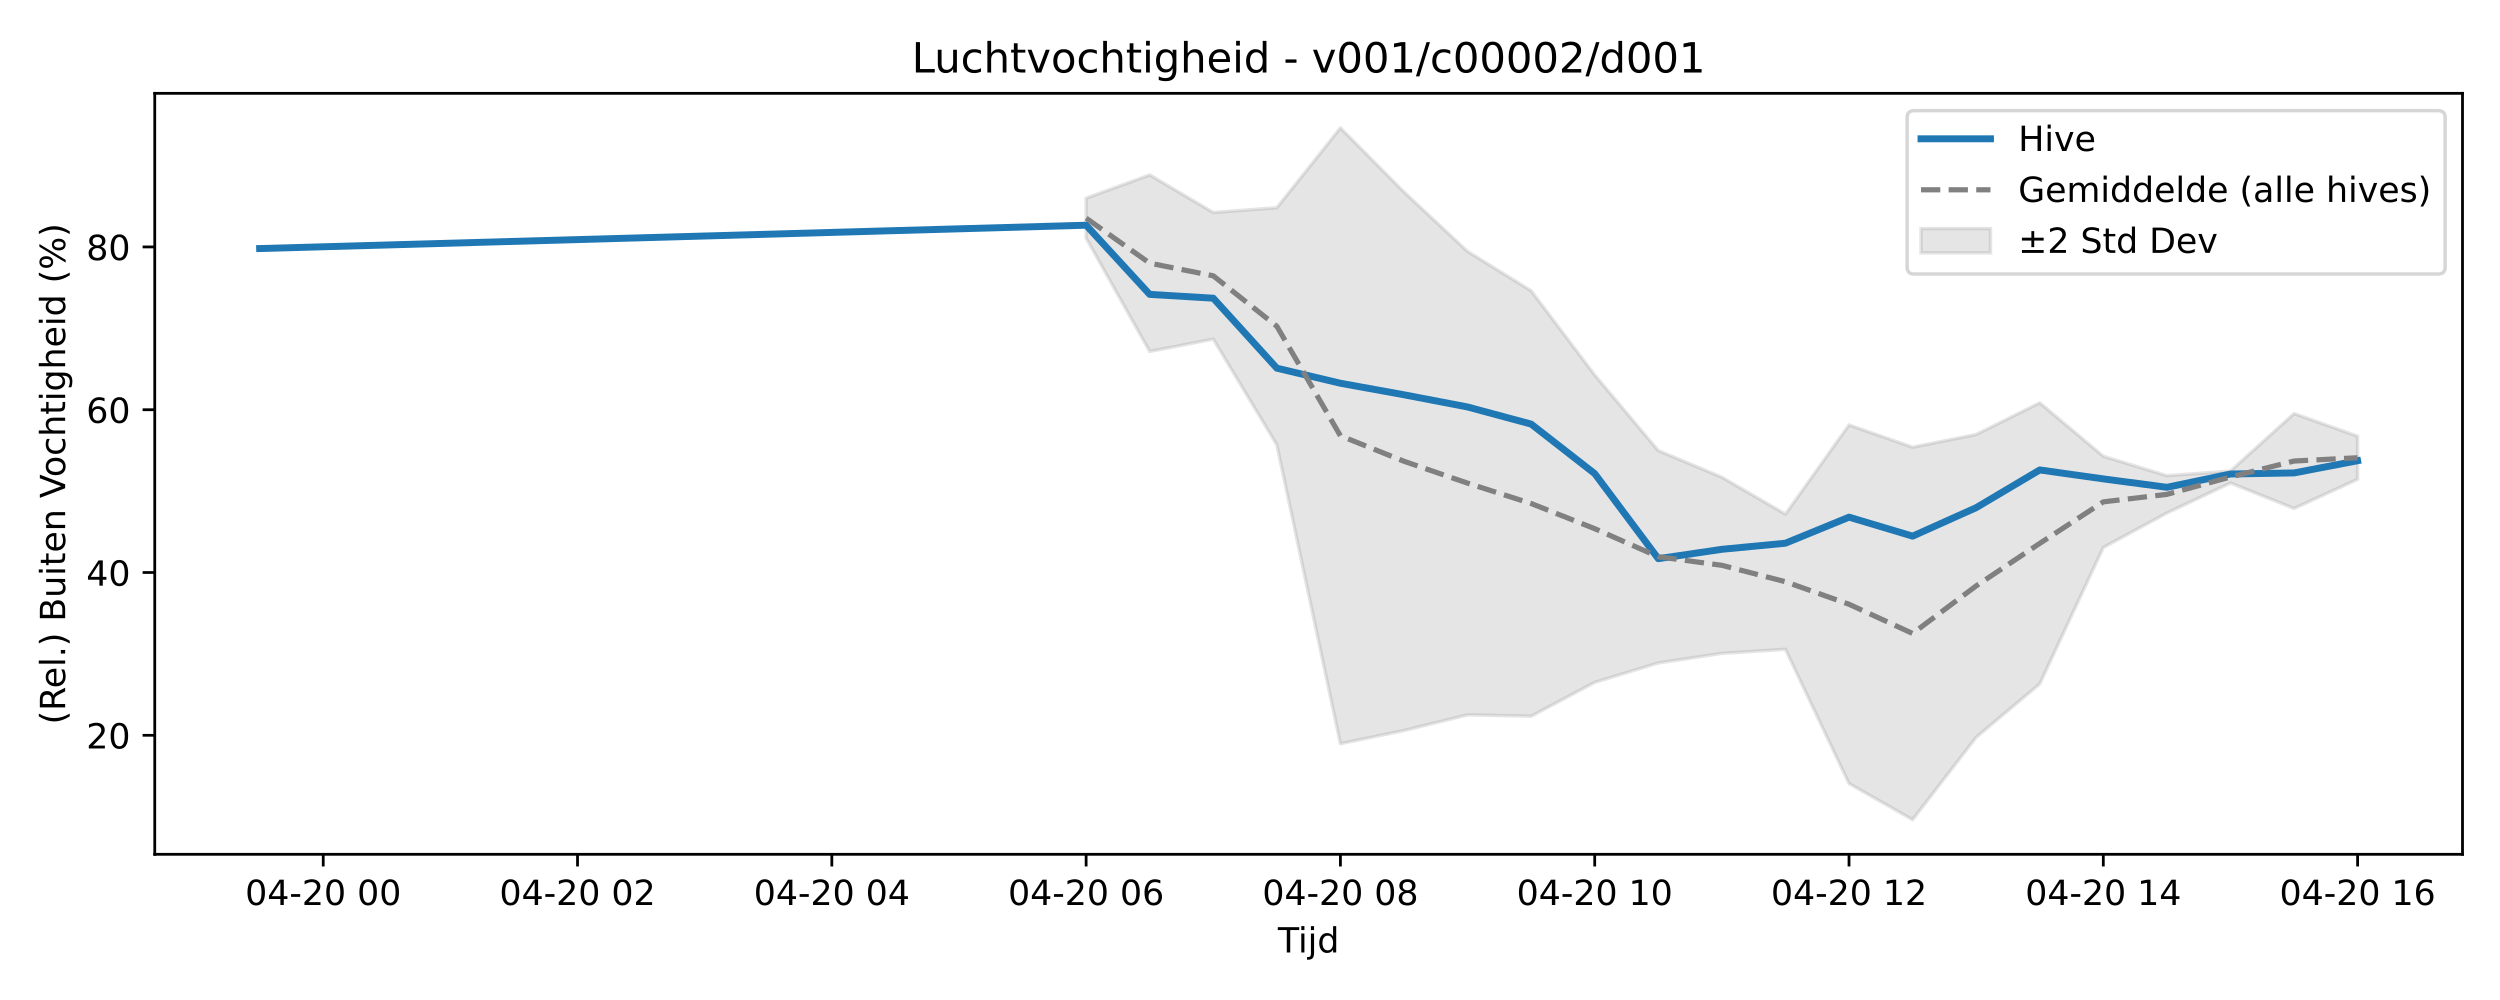
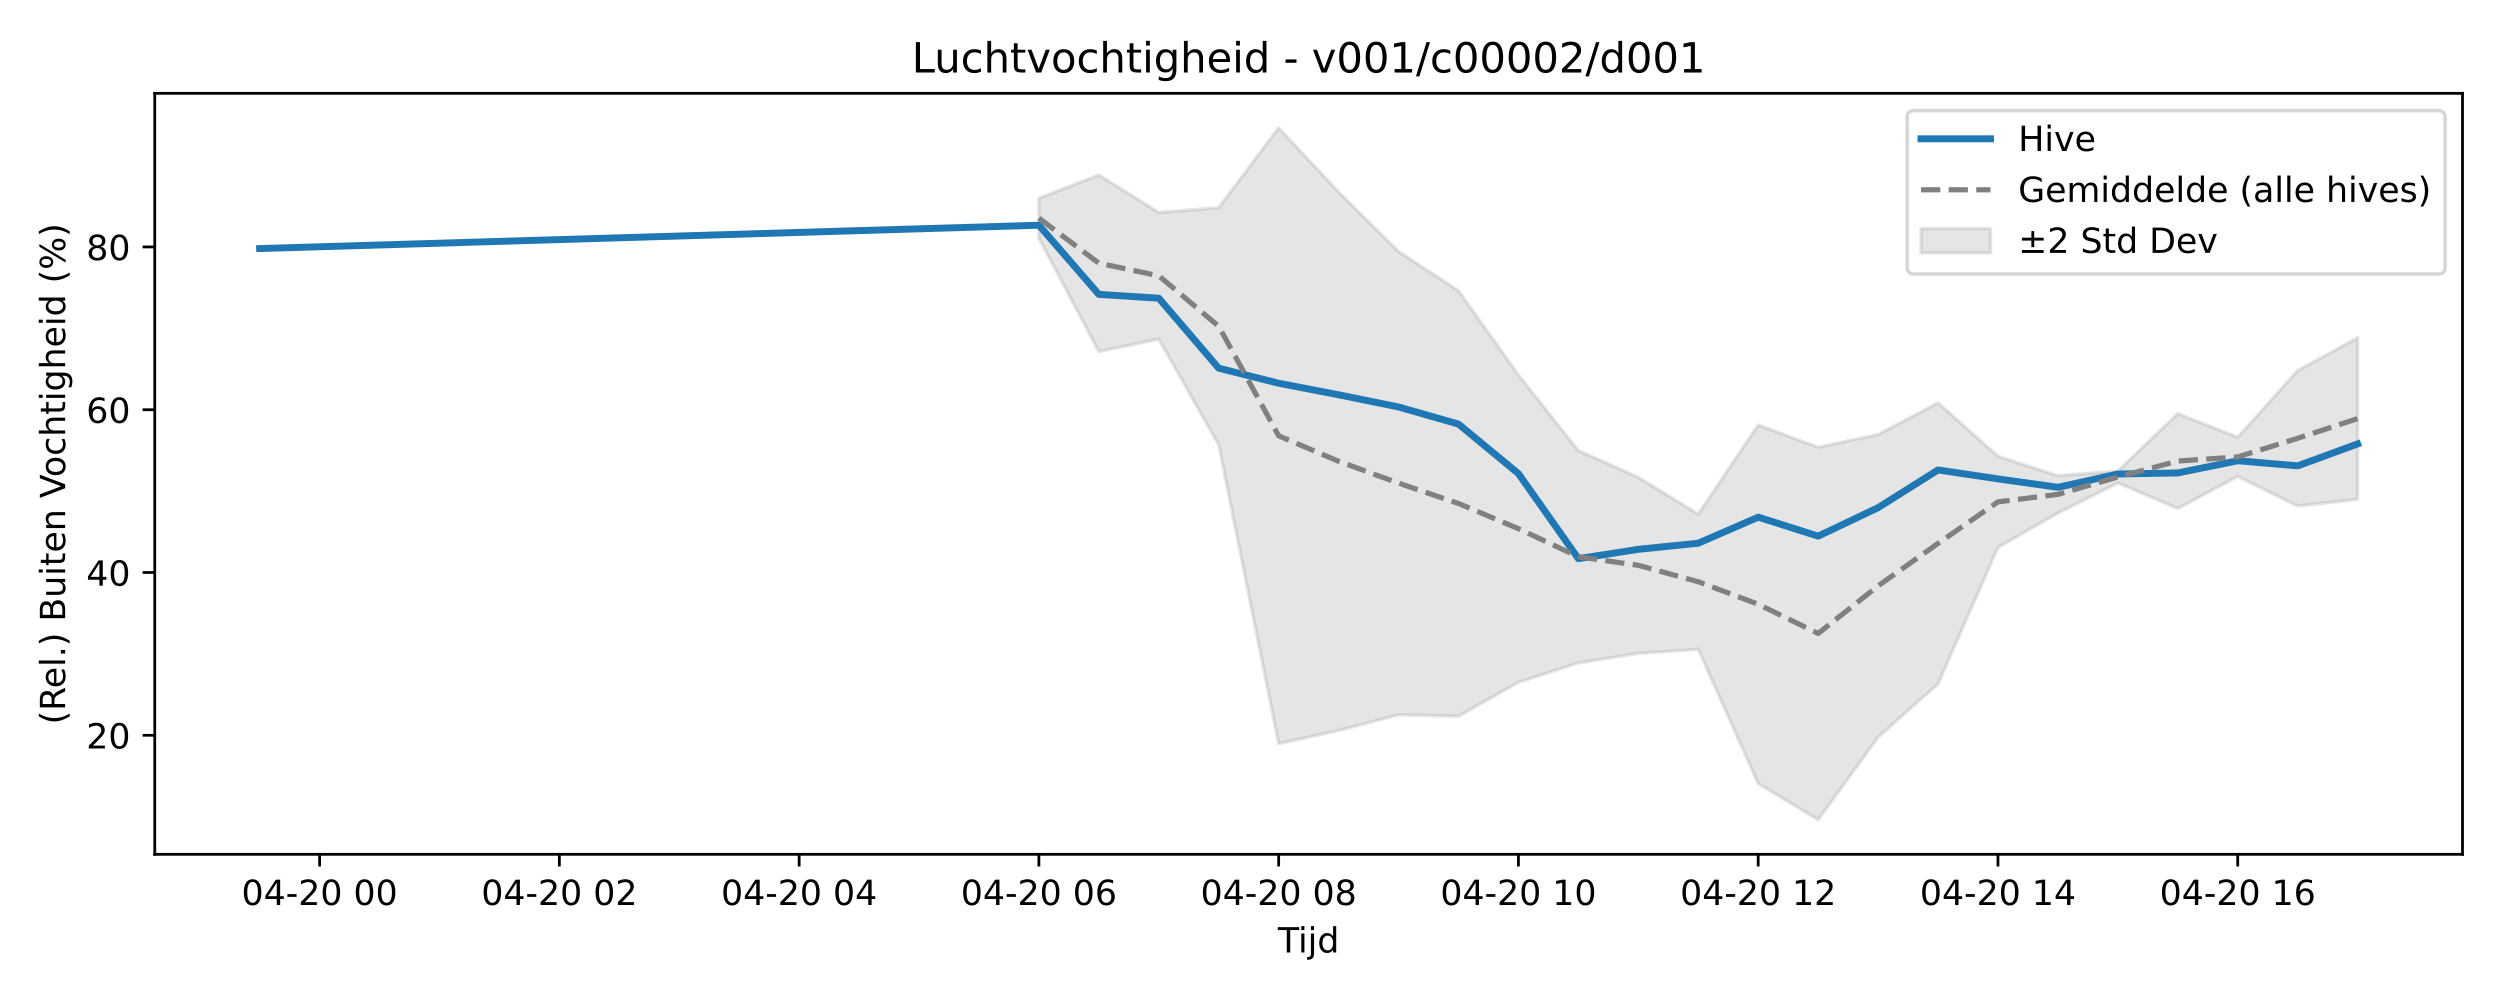
<svg xmlns="http://www.w3.org/2000/svg" xmlns:xlink="http://www.w3.org/1999/xlink" width="720pt" height="288pt" viewBox="0 0 720 288" version="1.1">
  <defs>
    <style type="text/css">*{stroke-linejoin: round; stroke-linecap: butt}</style>
  </defs>
  <g id="figure_1">
    <g id="patch_1">
      <path d="M 0 288  L 720 288  L 720 0  L 0 0  z " style="fill: #ffffff" />
    </g>
    <g id="axes_1">
      <g id="patch_2">
        <path d="M 44.57 246.04  L 709.2 246.04  L 709.2 26.88  L 44.57 26.88  z " style="fill: #ffffff" />
      </g>
      <g id="FillBetweenPolyCollection_1">
        <defs>
-           <path id="m4395f754ec" d="M 312.802 -230.919  L 312.802 -219.425  L 331.112 -186.783  L 349.421 -190.332  L 367.73 -159.884  L 386.04 -73.819  L 404.349 -77.614  L 422.658 -82.127  L 440.968 -81.733  L 459.277 -91.481  L 477.587 -97.081  L 495.896 -99.83  L 514.205 -101.001  L 532.515 -62.343  L 550.824 -51.922  L 569.133 -75.656  L 587.443 -91.038  L 605.752 -130.332  L 624.061 -140.247  L 642.371 -148.905  L 660.68 -141.558  L 678.99 -149.974  L 678.99 -162.37  L 678.99 -162.37  L 660.68 -168.884  L 642.371 -152.343  L 624.061 -150.998  L 605.752 -156.59  L 587.443 -171.972  L 569.133 -162.869  L 550.824 -159.201  L 532.515 -165.607  L 514.205 -139.92  L 495.896 -150.547  L 477.587 -158.218  L 459.277 -179.995  L 440.968 -204.251  L 422.658 -215.578  L 404.349 -232.698  L 386.04 -251.158  L 367.73 -228.18  L 349.421 -226.801  L 331.112 -237.618  L 312.802 -230.919  z " style="stroke: #808080; stroke-opacity: 0.2" />
+           <path id="m249593ff14" d="M 299.201 -230.919  L 299.201 -219.425  L 316.464 -186.783  L 333.727 -190.332  L 350.99 -159.884  L 368.253 -73.819  L 385.517 -77.614  L 402.78 -82.127  L 420.043 -81.733  L 437.306 -91.481  L 454.569 -97.081  L 471.832 -99.83  L 489.095 -101.001  L 506.358 -62.343  L 523.621 -51.922  L 540.885 -75.656  L 558.148 -91.038  L 575.411 -130.332  L 592.674 -140.247  L 609.937 -148.905  L 627.2 -141.558  L 644.463 -150.765  L 661.726 -142.262  L 678.99 -144.186  L 678.99 -190.715  L 678.99 -190.715  L 661.726 -181.282  L 644.463 -162.048  L 627.2 -168.884  L 609.937 -152.343  L 592.674 -150.998  L 575.411 -156.59  L 558.148 -171.972  L 540.885 -162.869  L 523.621 -159.201  L 506.358 -165.607  L 489.095 -139.92  L 471.832 -150.547  L 454.569 -158.218  L 437.306 -179.995  L 420.043 -204.251  L 402.78 -215.578  L 385.517 -232.698  L 368.253 -251.158  L 350.99 -228.18  L 333.727 -226.801  L 316.464 -237.618  L 299.201 -230.919  z " style="stroke: #808080; stroke-opacity: 0.2" />
        </defs>
-         <g clip-path="url(#p98a5b00e0a)">
-           <use xlink:href="#m4395f754ec" x="0" y="288" style="fill: #808080; fill-opacity: 0.2; stroke: #808080; stroke-opacity: 0.2" />
+         <g clip-path="url(#p5174ed3d9a)">
+           <use xlink:href="#m249593ff14" x="0" y="288" style="fill: #808080; fill-opacity: 0.2; stroke: #808080; stroke-opacity: 0.2" />
        </g>
      </g>
      <g id="matplotlib.axis_1">
        <g id="xtick_1">
          <g id="line2d_1">
            <defs>
-               <path id="m9bbc738132" d="M 0 0  L 0 3.5  " style="stroke: #000000; stroke-width: 0.8" />
-             </defs>
-             <g>
-               <use xlink:href="#m9bbc738132" x="93.09" y="246.04" style="stroke: #000000; stroke-width: 0.8" />
+               <path id="m900bccbdba" d="M 0 0  L 0 3.5  " style="stroke: #000000; stroke-width: 0.8" />
+             </defs>
+             <g>
+               <use xlink:href="#m900bccbdba" x="92.044" y="246.04" style="stroke: #000000; stroke-width: 0.8" />
            </g>
          </g>
          <g id="text_1">
-             <g transform="translate(70.60935 260.6384) scale(0.1 -0.1)">
+             <g transform="translate(69.5631 260.6384) scale(0.1 -0.1)">
              <defs>
                <path id="DejaVuSans-30" d="M 2034 4250  Q 1547 4250 1301 3770  Q 1056 3291 1056 2328  Q 1056 1369 1301 889  Q 1547 409 2034 409  Q 2525 409 2770 889  Q 3016 1369 3016 2328  Q 3016 3291 2770 3770  Q 2525 4250 2034 4250  z M 2034 4750  Q 2819 4750 3233 4129  Q 3647 3509 3647 2328  Q 3647 1150 3233 529  Q 2819 -91 2034 -91  Q 1250 -91 836 529  Q 422 1150 422 2328  Q 422 3509 836 4129  Q 1250 4750 2034 4750  z " transform="scale(0.015625)" />
                <path id="DejaVuSans-34" d="M 2419 4116  L 825 1625  L 2419 1625  L 2419 4116  z M 2253 4666  L 3047 4666  L 3047 1625  L 3713 1625  L 3713 1100  L 3047 1100  L 3047 0  L 2419 0  L 2419 1100  L 313 1100  L 313 1709  L 2253 4666  z " transform="scale(0.015625)" />
                <path id="DejaVuSans-2d" d="M 313 2009  L 1997 2009  L 1997 1497  L 313 1497  L 313 2009  z " transform="scale(0.015625)" />
                <path id="DejaVuSans-32" d="M 1228 531  L 3431 531  L 3431 0  L 469 0  L 469 531  Q 828 903 1448 1529  Q 2069 2156 2228 2338  Q 2531 2678 2651 2914  Q 2772 3150 2772 3378  Q 2772 3750 2511 3984  Q 2250 4219 1831 4219  Q 1534 4219 1204 4116  Q 875 4013 500 3803  L 500 4441  Q 881 4594 1212 4672  Q 1544 4750 1819 4750  Q 2544 4750 2975 4387  Q 3406 4025 3406 3419  Q 3406 3131 3298 2873  Q 3191 2616 2906 2266  Q 2828 2175 2409 1742  Q 1991 1309 1228 531  z " transform="scale(0.015625)" />
                <path id="DejaVuSans-20" transform="scale(0.015625)" />
              </defs>
              <use xlink:href="#DejaVuSans-30" />
              <use xlink:href="#DejaVuSans-34" transform="translate(63.62305 0)" />
              <use xlink:href="#DejaVuSans-2d" transform="translate(127.2461 0)" />
              <use xlink:href="#DejaVuSans-32" transform="translate(163.3301 0)" />
              <use xlink:href="#DejaVuSans-30" transform="translate(226.9531 0)" />
              <use xlink:href="#DejaVuSans-20" transform="translate(290.5762 0)" />
              <use xlink:href="#DejaVuSans-30" transform="translate(322.3633 0)" />
              <use xlink:href="#DejaVuSans-30" transform="translate(385.9863 0)" />
            </g>
          </g>
        </g>
        <g id="xtick_2">
          <g id="line2d_2">
            <g>
-               <use xlink:href="#m9bbc738132" x="166.327" y="246.04" style="stroke: #000000; stroke-width: 0.8" />
+               <use xlink:href="#m900bccbdba" x="161.096" y="246.04" style="stroke: #000000; stroke-width: 0.8" />
            </g>
          </g>
          <g id="text_2">
-             <g transform="translate(143.8468 260.6384) scale(0.1 -0.1)">
+             <g transform="translate(138.6156 260.6384) scale(0.1 -0.1)">
              <use xlink:href="#DejaVuSans-30" />
              <use xlink:href="#DejaVuSans-34" transform="translate(63.62305 0)" />
              <use xlink:href="#DejaVuSans-2d" transform="translate(127.2461 0)" />
              <use xlink:href="#DejaVuSans-32" transform="translate(163.3301 0)" />
              <use xlink:href="#DejaVuSans-30" transform="translate(226.9531 0)" />
              <use xlink:href="#DejaVuSans-20" transform="translate(290.5762 0)" />
              <use xlink:href="#DejaVuSans-30" transform="translate(322.3633 0)" />
              <use xlink:href="#DejaVuSans-32" transform="translate(385.9863 0)" />
            </g>
          </g>
        </g>
        <g id="xtick_3">
          <g id="line2d_3">
            <g>
-               <use xlink:href="#m9bbc738132" x="239.565" y="246.04" style="stroke: #000000; stroke-width: 0.8" />
+               <use xlink:href="#m900bccbdba" x="230.149" y="246.04" style="stroke: #000000; stroke-width: 0.8" />
            </g>
          </g>
          <g id="text_3">
-             <g transform="translate(217.0843 260.6384) scale(0.1 -0.1)">
+             <g transform="translate(207.668 260.6384) scale(0.1 -0.1)">
              <use xlink:href="#DejaVuSans-30" />
              <use xlink:href="#DejaVuSans-34" transform="translate(63.62305 0)" />
              <use xlink:href="#DejaVuSans-2d" transform="translate(127.2461 0)" />
              <use xlink:href="#DejaVuSans-32" transform="translate(163.3301 0)" />
              <use xlink:href="#DejaVuSans-30" transform="translate(226.9531 0)" />
              <use xlink:href="#DejaVuSans-20" transform="translate(290.5762 0)" />
              <use xlink:href="#DejaVuSans-30" transform="translate(322.3633 0)" />
              <use xlink:href="#DejaVuSans-34" transform="translate(385.9863 0)" />
            </g>
          </g>
        </g>
        <g id="xtick_4">
          <g id="line2d_4">
            <g>
-               <use xlink:href="#m9bbc738132" x="312.802" y="246.04" style="stroke: #000000; stroke-width: 0.8" />
+               <use xlink:href="#m900bccbdba" x="299.201" y="246.04" style="stroke: #000000; stroke-width: 0.8" />
            </g>
          </g>
          <g id="text_4">
-             <g transform="translate(290.3217 260.6384) scale(0.1 -0.1)">
+             <g transform="translate(276.7205 260.6384) scale(0.1 -0.1)">
              <defs>
                <path id="DejaVuSans-36" d="M 2113 2584  Q 1688 2584 1439 2293  Q 1191 2003 1191 1497  Q 1191 994 1439 701  Q 1688 409 2113 409  Q 2538 409 2786 701  Q 3034 994 3034 1497  Q 3034 2003 2786 2293  Q 2538 2584 2113 2584  z M 3366 4563  L 3366 3988  Q 3128 4100 2886 4159  Q 2644 4219 2406 4219  Q 1781 4219 1451 3797  Q 1122 3375 1075 2522  Q 1259 2794 1537 2939  Q 1816 3084 2150 3084  Q 2853 3084 3261 2657  Q 3669 2231 3669 1497  Q 3669 778 3244 343  Q 2819 -91 2113 -91  Q 1303 -91 875 529  Q 447 1150 447 2328  Q 447 3434 972 4092  Q 1497 4750 2381 4750  Q 2619 4750 2861 4703  Q 3103 4656 3366 4563  z " transform="scale(0.015625)" />
              </defs>
              <use xlink:href="#DejaVuSans-30" />
              <use xlink:href="#DejaVuSans-34" transform="translate(63.62305 0)" />
              <use xlink:href="#DejaVuSans-2d" transform="translate(127.2461 0)" />
              <use xlink:href="#DejaVuSans-32" transform="translate(163.3301 0)" />
              <use xlink:href="#DejaVuSans-30" transform="translate(226.9531 0)" />
              <use xlink:href="#DejaVuSans-20" transform="translate(290.5762 0)" />
              <use xlink:href="#DejaVuSans-30" transform="translate(322.3633 0)" />
              <use xlink:href="#DejaVuSans-36" transform="translate(385.9863 0)" />
            </g>
          </g>
        </g>
        <g id="xtick_5">
          <g id="line2d_5">
            <g>
-               <use xlink:href="#m9bbc738132" x="386.04" y="246.04" style="stroke: #000000; stroke-width: 0.8" />
+               <use xlink:href="#m900bccbdba" x="368.253" y="246.04" style="stroke: #000000; stroke-width: 0.8" />
            </g>
          </g>
          <g id="text_5">
-             <g transform="translate(363.5592 260.6384) scale(0.1 -0.1)">
+             <g transform="translate(345.773 260.6384) scale(0.1 -0.1)">
              <defs>
                <path id="DejaVuSans-38" d="M 2034 2216  Q 1584 2216 1326 1975  Q 1069 1734 1069 1313  Q 1069 891 1326 650  Q 1584 409 2034 409  Q 2484 409 2743 651  Q 3003 894 3003 1313  Q 3003 1734 2745 1975  Q 2488 2216 2034 2216  z M 1403 2484  Q 997 2584 770 2862  Q 544 3141 544 3541  Q 544 4100 942 4425  Q 1341 4750 2034 4750  Q 2731 4750 3128 4425  Q 3525 4100 3525 3541  Q 3525 3141 3298 2862  Q 3072 2584 2669 2484  Q 3125 2378 3379 2068  Q 3634 1759 3634 1313  Q 3634 634 3220 271  Q 2806 -91 2034 -91  Q 1263 -91 848 271  Q 434 634 434 1313  Q 434 1759 690 2068  Q 947 2378 1403 2484  z M 1172 3481  Q 1172 3119 1398 2916  Q 1625 2713 2034 2713  Q 2441 2713 2670 2916  Q 2900 3119 2900 3481  Q 2900 3844 2670 4047  Q 2441 4250 2034 4250  Q 1625 4250 1398 4047  Q 1172 3844 1172 3481  z " transform="scale(0.015625)" />
              </defs>
              <use xlink:href="#DejaVuSans-30" />
              <use xlink:href="#DejaVuSans-34" transform="translate(63.62305 0)" />
              <use xlink:href="#DejaVuSans-2d" transform="translate(127.2461 0)" />
              <use xlink:href="#DejaVuSans-32" transform="translate(163.3301 0)" />
              <use xlink:href="#DejaVuSans-30" transform="translate(226.9531 0)" />
              <use xlink:href="#DejaVuSans-20" transform="translate(290.5762 0)" />
              <use xlink:href="#DejaVuSans-30" transform="translate(322.3633 0)" />
              <use xlink:href="#DejaVuSans-38" transform="translate(385.9863 0)" />
            </g>
          </g>
        </g>
        <g id="xtick_6">
          <g id="line2d_6">
            <g>
-               <use xlink:href="#m9bbc738132" x="459.277" y="246.04" style="stroke: #000000; stroke-width: 0.8" />
+               <use xlink:href="#m900bccbdba" x="437.306" y="246.04" style="stroke: #000000; stroke-width: 0.8" />
            </g>
          </g>
          <g id="text_6">
-             <g transform="translate(436.7967 260.6384) scale(0.1 -0.1)">
+             <g transform="translate(414.8254 260.6384) scale(0.1 -0.1)">
              <defs>
                <path id="DejaVuSans-31" d="M 794 531  L 1825 531  L 1825 4091  L 703 3866  L 703 4441  L 1819 4666  L 2450 4666  L 2450 531  L 3481 531  L 3481 0  L 794 0  L 794 531  z " transform="scale(0.015625)" />
              </defs>
              <use xlink:href="#DejaVuSans-30" />
              <use xlink:href="#DejaVuSans-34" transform="translate(63.62305 0)" />
              <use xlink:href="#DejaVuSans-2d" transform="translate(127.2461 0)" />
              <use xlink:href="#DejaVuSans-32" transform="translate(163.3301 0)" />
              <use xlink:href="#DejaVuSans-30" transform="translate(226.9531 0)" />
              <use xlink:href="#DejaVuSans-20" transform="translate(290.5762 0)" />
              <use xlink:href="#DejaVuSans-31" transform="translate(322.3633 0)" />
              <use xlink:href="#DejaVuSans-30" transform="translate(385.9863 0)" />
            </g>
          </g>
        </g>
        <g id="xtick_7">
          <g id="line2d_7">
            <g>
-               <use xlink:href="#m9bbc738132" x="532.515" y="246.04" style="stroke: #000000; stroke-width: 0.8" />
+               <use xlink:href="#m900bccbdba" x="506.358" y="246.04" style="stroke: #000000; stroke-width: 0.8" />
            </g>
          </g>
          <g id="text_7">
-             <g transform="translate(510.0341 260.6384) scale(0.1 -0.1)">
+             <g transform="translate(483.8779 260.6384) scale(0.1 -0.1)">
              <use xlink:href="#DejaVuSans-30" />
              <use xlink:href="#DejaVuSans-34" transform="translate(63.62305 0)" />
              <use xlink:href="#DejaVuSans-2d" transform="translate(127.2461 0)" />
              <use xlink:href="#DejaVuSans-32" transform="translate(163.3301 0)" />
              <use xlink:href="#DejaVuSans-30" transform="translate(226.9531 0)" />
              <use xlink:href="#DejaVuSans-20" transform="translate(290.5762 0)" />
              <use xlink:href="#DejaVuSans-31" transform="translate(322.3633 0)" />
              <use xlink:href="#DejaVuSans-32" transform="translate(385.9863 0)" />
            </g>
          </g>
        </g>
        <g id="xtick_8">
          <g id="line2d_8">
            <g>
-               <use xlink:href="#m9bbc738132" x="605.752" y="246.04" style="stroke: #000000; stroke-width: 0.8" />
+               <use xlink:href="#m900bccbdba" x="575.411" y="246.04" style="stroke: #000000; stroke-width: 0.8" />
            </g>
          </g>
          <g id="text_8">
-             <g transform="translate(583.2716 260.6384) scale(0.1 -0.1)">
+             <g transform="translate(552.9304 260.6384) scale(0.1 -0.1)">
              <use xlink:href="#DejaVuSans-30" />
              <use xlink:href="#DejaVuSans-34" transform="translate(63.62305 0)" />
              <use xlink:href="#DejaVuSans-2d" transform="translate(127.2461 0)" />
              <use xlink:href="#DejaVuSans-32" transform="translate(163.3301 0)" />
              <use xlink:href="#DejaVuSans-30" transform="translate(226.9531 0)" />
              <use xlink:href="#DejaVuSans-20" transform="translate(290.5762 0)" />
              <use xlink:href="#DejaVuSans-31" transform="translate(322.3633 0)" />
              <use xlink:href="#DejaVuSans-34" transform="translate(385.9863 0)" />
            </g>
          </g>
        </g>
        <g id="xtick_9">
          <g id="line2d_9">
            <g>
-               <use xlink:href="#m9bbc738132" x="678.99" y="246.04" style="stroke: #000000; stroke-width: 0.8" />
+               <use xlink:href="#m900bccbdba" x="644.463" y="246.04" style="stroke: #000000; stroke-width: 0.8" />
            </g>
          </g>
          <g id="text_9">
-             <g transform="translate(656.5091 260.6384) scale(0.1 -0.1)">
+             <g transform="translate(621.9828 260.6384) scale(0.1 -0.1)">
              <use xlink:href="#DejaVuSans-30" />
              <use xlink:href="#DejaVuSans-34" transform="translate(63.62305 0)" />
              <use xlink:href="#DejaVuSans-2d" transform="translate(127.2461 0)" />
              <use xlink:href="#DejaVuSans-32" transform="translate(163.3301 0)" />
              <use xlink:href="#DejaVuSans-30" transform="translate(226.9531 0)" />
              <use xlink:href="#DejaVuSans-20" transform="translate(290.5762 0)" />
              <use xlink:href="#DejaVuSans-31" transform="translate(322.3633 0)" />
              <use xlink:href="#DejaVuSans-36" transform="translate(385.9863 0)" />
            </g>
          </g>
        </g>
        <g id="text_10">
          <g transform="translate(368.035 274.3166) scale(0.1 -0.1)">
            <defs>
              <path id="DejaVuSans-54" d="M -19 4666  L 3928 4666  L 3928 4134  L 2272 4134  L 2272 0  L 1638 0  L 1638 4134  L -19 4134  L -19 4666  z " transform="scale(0.015625)" />
              <path id="DejaVuSans-69" d="M 603 3500  L 1178 3500  L 1178 0  L 603 0  L 603 3500  z M 603 4863  L 1178 4863  L 1178 4134  L 603 4134  L 603 4863  z " transform="scale(0.015625)" />
              <path id="DejaVuSans-6a" d="M 603 3500  L 1178 3500  L 1178 -63  Q 1178 -731 923 -1031  Q 669 -1331 103 -1331  L -116 -1331  L -116 -844  L 38 -844  Q 366 -844 484 -692  Q 603 -541 603 -63  L 603 3500  z M 603 4863  L 1178 4863  L 1178 4134  L 603 4134  L 603 4863  z " transform="scale(0.015625)" />
              <path id="DejaVuSans-64" d="M 2906 2969  L 2906 4863  L 3481 4863  L 3481 0  L 2906 0  L 2906 525  Q 2725 213 2448 61  Q 2172 -91 1784 -91  Q 1150 -91 751 415  Q 353 922 353 1747  Q 353 2572 751 3078  Q 1150 3584 1784 3584  Q 2172 3584 2448 3432  Q 2725 3281 2906 2969  z M 947 1747  Q 947 1113 1208 752  Q 1469 391 1925 391  Q 2381 391 2643 752  Q 2906 1113 2906 1747  Q 2906 2381 2643 2742  Q 2381 3103 1925 3103  Q 1469 3103 1208 2742  Q 947 2381 947 1747  z " transform="scale(0.015625)" />
            </defs>
            <use xlink:href="#DejaVuSans-54" />
            <use xlink:href="#DejaVuSans-69" transform="translate(57.95898 0)" />
            <use xlink:href="#DejaVuSans-6a" transform="translate(85.74219 0)" />
            <use xlink:href="#DejaVuSans-64" transform="translate(113.5254 0)" />
          </g>
        </g>
      </g>
      <g id="matplotlib.axis_2">
        <g id="ytick_1">
          <g id="line2d_10">
            <defs>
-               <path id="mea54496bdb" d="M 0 0  L -3.5 0  " style="stroke: #000000; stroke-width: 0.8" />
-             </defs>
-             <g>
-               <use xlink:href="#mea54496bdb" x="44.57" y="211.768" style="stroke: #000000; stroke-width: 0.8" />
+               <path id="mfeec93d1dc" d="M 0 0  L -3.5 0  " style="stroke: #000000; stroke-width: 0.8" />
+             </defs>
+             <g>
+               <use xlink:href="#mfeec93d1dc" x="44.57" y="211.768" style="stroke: #000000; stroke-width: 0.8" />
            </g>
          </g>
          <g id="text_11">
            <g transform="translate(24.845 215.5673) scale(0.1 -0.1)">
              <use xlink:href="#DejaVuSans-32" />
              <use xlink:href="#DejaVuSans-30" transform="translate(63.62305 0)" />
            </g>
          </g>
        </g>
        <g id="ytick_2">
          <g id="line2d_11">
            <g>
-               <use xlink:href="#mea54496bdb" x="44.57" y="164.882" style="stroke: #000000; stroke-width: 0.8" />
+               <use xlink:href="#mfeec93d1dc" x="44.57" y="164.882" style="stroke: #000000; stroke-width: 0.8" />
            </g>
          </g>
          <g id="text_12">
            <g transform="translate(24.845 168.6816) scale(0.1 -0.1)">
              <use xlink:href="#DejaVuSans-34" />
              <use xlink:href="#DejaVuSans-30" transform="translate(63.62305 0)" />
            </g>
          </g>
        </g>
        <g id="ytick_3">
          <g id="line2d_12">
            <g>
-               <use xlink:href="#mea54496bdb" x="44.57" y="117.997" style="stroke: #000000; stroke-width: 0.8" />
+               <use xlink:href="#mfeec93d1dc" x="44.57" y="117.997" style="stroke: #000000; stroke-width: 0.8" />
            </g>
          </g>
          <g id="text_13">
            <g transform="translate(24.845 121.796) scale(0.1 -0.1)">
              <use xlink:href="#DejaVuSans-36" />
              <use xlink:href="#DejaVuSans-30" transform="translate(63.62305 0)" />
            </g>
          </g>
        </g>
        <g id="ytick_4">
          <g id="line2d_13">
            <g>
-               <use xlink:href="#mea54496bdb" x="44.57" y="71.111" style="stroke: #000000; stroke-width: 0.8" />
+               <use xlink:href="#mfeec93d1dc" x="44.57" y="71.111" style="stroke: #000000; stroke-width: 0.8" />
            </g>
          </g>
          <g id="text_14">
            <g transform="translate(24.845 74.91034) scale(0.1 -0.1)">
              <use xlink:href="#DejaVuSans-38" />
              <use xlink:href="#DejaVuSans-30" transform="translate(63.62305 0)" />
            </g>
          </g>
        </g>
        <g id="text_15">
          <g transform="translate(18.76531 208.6209) rotate(-90) scale(0.1 -0.1)">
            <defs>
              <path id="DejaVuSans-28" d="M 1984 4856  Q 1566 4138 1362 3434  Q 1159 2731 1159 2009  Q 1159 1288 1364 580  Q 1569 -128 1984 -844  L 1484 -844  Q 1016 -109 783 600  Q 550 1309 550 2009  Q 550 2706 781 3412  Q 1013 4119 1484 4856  L 1984 4856  z " transform="scale(0.015625)" />
              <path id="DejaVuSans-52" d="M 2841 2188  Q 3044 2119 3236 1894  Q 3428 1669 3622 1275  L 4263 0  L 3584 0  L 2988 1197  Q 2756 1666 2539 1819  Q 2322 1972 1947 1972  L 1259 1972  L 1259 0  L 628 0  L 628 4666  L 2053 4666  Q 2853 4666 3247 4331  Q 3641 3997 3641 3322  Q 3641 2881 3436 2590  Q 3231 2300 2841 2188  z M 1259 4147  L 1259 2491  L 2053 2491  Q 2509 2491 2742 2702  Q 2975 2913 2975 3322  Q 2975 3731 2742 3939  Q 2509 4147 2053 4147  L 1259 4147  z " transform="scale(0.015625)" />
              <path id="DejaVuSans-65" d="M 3597 1894  L 3597 1613  L 953 1613  Q 991 1019 1311 708  Q 1631 397 2203 397  Q 2534 397 2845 478  Q 3156 559 3463 722  L 3463 178  Q 3153 47 2828 -22  Q 2503 -91 2169 -91  Q 1331 -91 842 396  Q 353 884 353 1716  Q 353 2575 817 3079  Q 1281 3584 2069 3584  Q 2775 3584 3186 3129  Q 3597 2675 3597 1894  z M 3022 2063  Q 3016 2534 2758 2815  Q 2500 3097 2075 3097  Q 1594 3097 1305 2825  Q 1016 2553 972 2059  L 3022 2063  z " transform="scale(0.015625)" />
              <path id="DejaVuSans-6c" d="M 603 4863  L 1178 4863  L 1178 0  L 603 0  L 603 4863  z " transform="scale(0.015625)" />
              <path id="DejaVuSans-2e" d="M 684 794  L 1344 794  L 1344 0  L 684 0  L 684 794  z " transform="scale(0.015625)" />
              <path id="DejaVuSans-29" d="M 513 4856  L 1013 4856  Q 1481 4119 1714 3412  Q 1947 2706 1947 2009  Q 1947 1309 1714 600  Q 1481 -109 1013 -844  L 513 -844  Q 928 -128 1133 580  Q 1338 1288 1338 2009  Q 1338 2731 1133 3434  Q 928 4138 513 4856  z " transform="scale(0.015625)" />
              <path id="DejaVuSans-42" d="M 1259 2228  L 1259 519  L 2272 519  Q 2781 519 3026 730  Q 3272 941 3272 1375  Q 3272 1813 3026 2020  Q 2781 2228 2272 2228  L 1259 2228  z M 1259 4147  L 1259 2741  L 2194 2741  Q 2656 2741 2882 2914  Q 3109 3088 3109 3444  Q 3109 3797 2882 3972  Q 2656 4147 2194 4147  L 1259 4147  z M 628 4666  L 2241 4666  Q 2963 4666 3353 4366  Q 3744 4066 3744 3513  Q 3744 3084 3544 2831  Q 3344 2578 2956 2516  Q 3422 2416 3680 2098  Q 3938 1781 3938 1306  Q 3938 681 3513 340  Q 3088 0 2303 0  L 628 0  L 628 4666  z " transform="scale(0.015625)" />
              <path id="DejaVuSans-75" d="M 544 1381  L 544 3500  L 1119 3500  L 1119 1403  Q 1119 906 1312 657  Q 1506 409 1894 409  Q 2359 409 2629 706  Q 2900 1003 2900 1516  L 2900 3500  L 3475 3500  L 3475 0  L 2900 0  L 2900 538  Q 2691 219 2414 64  Q 2138 -91 1772 -91  Q 1169 -91 856 284  Q 544 659 544 1381  z M 1991 3584  L 1991 3584  z " transform="scale(0.015625)" />
              <path id="DejaVuSans-74" d="M 1172 4494  L 1172 3500  L 2356 3500  L 2356 3053  L 1172 3053  L 1172 1153  Q 1172 725 1289 603  Q 1406 481 1766 481  L 2356 481  L 2356 0  L 1766 0  Q 1100 0 847 248  Q 594 497 594 1153  L 594 3053  L 172 3053  L 172 3500  L 594 3500  L 594 4494  L 1172 4494  z " transform="scale(0.015625)" />
              <path id="DejaVuSans-6e" d="M 3513 2113  L 3513 0  L 2938 0  L 2938 2094  Q 2938 2591 2744 2837  Q 2550 3084 2163 3084  Q 1697 3084 1428 2787  Q 1159 2491 1159 1978  L 1159 0  L 581 0  L 581 3500  L 1159 3500  L 1159 2956  Q 1366 3272 1645 3428  Q 1925 3584 2291 3584  Q 2894 3584 3203 3211  Q 3513 2838 3513 2113  z " transform="scale(0.015625)" />
              <path id="DejaVuSans-56" d="M 1831 0  L 50 4666  L 709 4666  L 2188 738  L 3669 4666  L 4325 4666  L 2547 0  L 1831 0  z " transform="scale(0.015625)" />
              <path id="DejaVuSans-6f" d="M 1959 3097  Q 1497 3097 1228 2736  Q 959 2375 959 1747  Q 959 1119 1226 758  Q 1494 397 1959 397  Q 2419 397 2687 759  Q 2956 1122 2956 1747  Q 2956 2369 2687 2733  Q 2419 3097 1959 3097  z M 1959 3584  Q 2709 3584 3137 3096  Q 3566 2609 3566 1747  Q 3566 888 3137 398  Q 2709 -91 1959 -91  Q 1206 -91 779 398  Q 353 888 353 1747  Q 353 2609 779 3096  Q 1206 3584 1959 3584  z " transform="scale(0.015625)" />
              <path id="DejaVuSans-63" d="M 3122 3366  L 3122 2828  Q 2878 2963 2633 3030  Q 2388 3097 2138 3097  Q 1578 3097 1268 2742  Q 959 2388 959 1747  Q 959 1106 1268 751  Q 1578 397 2138 397  Q 2388 397 2633 464  Q 2878 531 3122 666  L 3122 134  Q 2881 22 2623 -34  Q 2366 -91 2075 -91  Q 1284 -91 818 406  Q 353 903 353 1747  Q 353 2603 823 3093  Q 1294 3584 2113 3584  Q 2378 3584 2631 3529  Q 2884 3475 3122 3366  z " transform="scale(0.015625)" />
              <path id="DejaVuSans-68" d="M 3513 2113  L 3513 0  L 2938 0  L 2938 2094  Q 2938 2591 2744 2837  Q 2550 3084 2163 3084  Q 1697 3084 1428 2787  Q 1159 2491 1159 1978  L 1159 0  L 581 0  L 581 4863  L 1159 4863  L 1159 2956  Q 1366 3272 1645 3428  Q 1925 3584 2291 3584  Q 2894 3584 3203 3211  Q 3513 2838 3513 2113  z " transform="scale(0.015625)" />
              <path id="DejaVuSans-67" d="M 2906 1791  Q 2906 2416 2648 2759  Q 2391 3103 1925 3103  Q 1463 3103 1205 2759  Q 947 2416 947 1791  Q 947 1169 1205 825  Q 1463 481 1925 481  Q 2391 481 2648 825  Q 2906 1169 2906 1791  z M 3481 434  Q 3481 -459 3084 -895  Q 2688 -1331 1869 -1331  Q 1566 -1331 1297 -1286  Q 1028 -1241 775 -1147  L 775 -588  Q 1028 -725 1275 -790  Q 1522 -856 1778 -856  Q 2344 -856 2625 -561  Q 2906 -266 2906 331  L 2906 616  Q 2728 306 2450 153  Q 2172 0 1784 0  Q 1141 0 747 490  Q 353 981 353 1791  Q 353 2603 747 3093  Q 1141 3584 1784 3584  Q 2172 3584 2450 3431  Q 2728 3278 2906 2969  L 2906 3500  L 3481 3500  L 3481 434  z " transform="scale(0.015625)" />
              <path id="DejaVuSans-25" d="M 4653 2053  Q 4381 2053 4226 1822  Q 4072 1591 4072 1178  Q 4072 772 4226 539  Q 4381 306 4653 306  Q 4919 306 5073 539  Q 5228 772 5228 1178  Q 5228 1588 5073 1820  Q 4919 2053 4653 2053  z M 4653 2450  Q 5147 2450 5437 2106  Q 5728 1763 5728 1178  Q 5728 594 5436 251  Q 5144 -91 4653 -91  Q 4153 -91 3862 251  Q 3572 594 3572 1178  Q 3572 1766 3864 2108  Q 4156 2450 4653 2450  z M 1428 4353  Q 1159 4353 1004 4120  Q 850 3888 850 3481  Q 850 3069 1003 2837  Q 1156 2606 1428 2606  Q 1700 2606 1854 2837  Q 2009 3069 2009 3481  Q 2009 3884 1853 4118  Q 1697 4353 1428 4353  z M 4250 4750  L 4750 4750  L 1831 -91  L 1331 -91  L 4250 4750  z M 1428 4750  Q 1922 4750 2215 4408  Q 2509 4066 2509 3481  Q 2509 2891 2217 2550  Q 1925 2209 1428 2209  Q 931 2209 642 2551  Q 353 2894 353 3481  Q 353 4063 643 4406  Q 934 4750 1428 4750  z " transform="scale(0.015625)" />
            </defs>
            <use xlink:href="#DejaVuSans-28" />
            <use xlink:href="#DejaVuSans-52" transform="translate(39.01367 0)" />
            <use xlink:href="#DejaVuSans-65" transform="translate(103.9961 0)" />
            <use xlink:href="#DejaVuSans-6c" transform="translate(165.5195 0)" />
            <use xlink:href="#DejaVuSans-2e" transform="translate(193.3027 0)" />
            <use xlink:href="#DejaVuSans-29" transform="translate(225.0898 0)" />
            <use xlink:href="#DejaVuSans-20" transform="translate(264.1035 0)" />
            <use xlink:href="#DejaVuSans-42" transform="translate(295.8906 0)" />
            <use xlink:href="#DejaVuSans-75" transform="translate(364.4941 0)" />
            <use xlink:href="#DejaVuSans-69" transform="translate(427.873 0)" />
            <use xlink:href="#DejaVuSans-74" transform="translate(455.6562 0)" />
            <use xlink:href="#DejaVuSans-65" transform="translate(494.8652 0)" />
            <use xlink:href="#DejaVuSans-6e" transform="translate(556.3887 0)" />
            <use xlink:href="#DejaVuSans-20" transform="translate(619.7676 0)" />
            <use xlink:href="#DejaVuSans-56" transform="translate(651.5547 0)" />
            <use xlink:href="#DejaVuSans-6f" transform="translate(712.2129 0)" />
            <use xlink:href="#DejaVuSans-63" transform="translate(773.3945 0)" />
            <use xlink:href="#DejaVuSans-68" transform="translate(828.375 0)" />
            <use xlink:href="#DejaVuSans-74" transform="translate(891.7539 0)" />
            <use xlink:href="#DejaVuSans-69" transform="translate(930.9629 0)" />
            <use xlink:href="#DejaVuSans-67" transform="translate(958.7461 0)" />
            <use xlink:href="#DejaVuSans-68" transform="translate(1022.223 0)" />
            <use xlink:href="#DejaVuSans-65" transform="translate(1085.602 0)" />
            <use xlink:href="#DejaVuSans-69" transform="translate(1147.125 0)" />
            <use xlink:href="#DejaVuSans-64" transform="translate(1174.908 0)" />
            <use xlink:href="#DejaVuSans-20" transform="translate(1238.385 0)" />
            <use xlink:href="#DejaVuSans-28" transform="translate(1270.172 0)" />
            <use xlink:href="#DejaVuSans-25" transform="translate(1309.186 0)" />
            <use xlink:href="#DejaVuSans-29" transform="translate(1404.205 0)" />
          </g>
        </g>
      </g>
      <g id="line2d_14">
-         <path d="M 74.78 71.58  L 312.802 64.86  L 331.112 84.786  L 349.421 85.88  L 367.73 106.041  L 386.04 110.378  L 404.349 113.699  L 422.658 117.215  L 440.968 122.138  L 459.277 136.399  L 477.587 160.897  L 495.896 158.201  L 514.205 156.443  L 532.515 148.941  L 550.824 154.411  L 569.133 146.206  L 587.443 135.344  L 605.752 137.923  L 624.061 140.346  L 642.371 136.517  L 660.68 136.204  L 678.99 132.688  " clip-path="url(#p98a5b00e0a)" style="fill: none; stroke: #1f77b4; stroke-width: 2; stroke-linecap: square" />
+         <path d="M 74.78 71.58  L 299.201 64.86  L 316.464 84.786  L 333.727 85.88  L 350.99 106.041  L 368.253 110.378  L 385.517 113.699  L 402.78 117.215  L 420.043 122.138  L 437.306 136.399  L 454.569 160.897  L 471.832 158.201  L 489.095 156.443  L 506.358 148.941  L 523.621 154.411  L 540.885 146.206  L 558.148 135.344  L 575.411 137.923  L 592.674 140.346  L 609.937 136.517  L 627.2 136.204  L 644.463 132.688  L 661.726 134.172  L 678.99 127.843  " clip-path="url(#p5174ed3d9a)" style="fill: none; stroke: #1f77b4; stroke-width: 2; stroke-linecap: square" />
      </g>
      <g id="line2d_15">
-         <path d="M 74.78 71.58  M 312.802 62.828  L 331.112 75.8  L 349.421 79.433  L 367.73 93.968  L 386.04 125.511  L 404.349 132.844  L 422.658 139.147  L 440.968 145.008  L 459.277 152.262  L 477.587 160.35  L 495.896 162.812  L 514.205 167.539  L 532.515 174.025  L 550.824 182.438  L 569.133 168.737  L 587.443 156.495  L 605.752 144.539  L 624.061 142.377  L 642.371 137.376  L 660.68 132.779  L 678.99 131.828  " clip-path="url(#p98a5b00e0a)" style="fill: none; stroke-dasharray: 5.55,2.4; stroke-dashoffset: 0; stroke: #808080; stroke-width: 1.5" />
+         <path d="M 74.78 71.58  M 299.201 62.828  L 316.464 75.8  L 333.727 79.433  L 350.99 93.968  L 368.253 125.511  L 385.517 132.844  L 402.78 139.147  L 420.043 145.008  L 437.306 152.262  L 454.569 160.35  L 471.832 162.812  L 489.095 167.539  L 506.358 174.025  L 523.621 182.438  L 540.885 168.737  L 558.148 156.495  L 575.411 144.539  L 592.674 142.377  L 609.937 137.376  L 627.2 132.779  L 644.463 131.594  L 661.726 126.228  L 678.99 120.549  " clip-path="url(#p5174ed3d9a)" style="fill: none; stroke-dasharray: 5.55,2.4; stroke-dashoffset: 0; stroke: #808080; stroke-width: 1.5" />
      </g>
      <g id="patch_3">
        <path d="M 44.57 246.04  L 44.57 26.88  " style="fill: none; stroke: #000000; stroke-width: 0.8; stroke-linejoin: miter; stroke-linecap: square" />
      </g>
      <g id="patch_4">
        <path d="M 709.2 246.04  L 709.2 26.88  " style="fill: none; stroke: #000000; stroke-width: 0.8; stroke-linejoin: miter; stroke-linecap: square" />
      </g>
      <g id="patch_5">
        <path d="M 44.57 246.04  L 709.2 246.04  " style="fill: none; stroke: #000000; stroke-width: 0.8; stroke-linejoin: miter; stroke-linecap: square" />
      </g>
      <g id="patch_6">
        <path d="M 44.57 26.88  L 709.2 26.88  " style="fill: none; stroke: #000000; stroke-width: 0.8; stroke-linejoin: miter; stroke-linecap: square" />
      </g>
      <g id="text_16">
        <g transform="translate(262.5953 20.88) scale(0.12 -0.12)">
          <defs>
            <path id="DejaVuSans-4c" d="M 628 4666  L 1259 4666  L 1259 531  L 3531 531  L 3531 0  L 628 0  L 628 4666  z " transform="scale(0.015625)" />
            <path id="DejaVuSans-76" d="M 191 3500  L 800 3500  L 1894 563  L 2988 3500  L 3597 3500  L 2284 0  L 1503 0  L 191 3500  z " transform="scale(0.015625)" />
            <path id="DejaVuSans-2f" d="M 1625 4666  L 2156 4666  L 531 -594  L 0 -594  L 1625 4666  z " transform="scale(0.015625)" />
          </defs>
          <use xlink:href="#DejaVuSans-4c" />
          <use xlink:href="#DejaVuSans-75" transform="translate(53.96289 0)" />
          <use xlink:href="#DejaVuSans-63" transform="translate(117.3418 0)" />
          <use xlink:href="#DejaVuSans-68" transform="translate(172.3223 0)" />
          <use xlink:href="#DejaVuSans-74" transform="translate(235.7012 0)" />
          <use xlink:href="#DejaVuSans-76" transform="translate(274.9102 0)" />
          <use xlink:href="#DejaVuSans-6f" transform="translate(334.0898 0)" />
          <use xlink:href="#DejaVuSans-63" transform="translate(395.2715 0)" />
          <use xlink:href="#DejaVuSans-68" transform="translate(450.252 0)" />
          <use xlink:href="#DejaVuSans-74" transform="translate(513.6309 0)" />
          <use xlink:href="#DejaVuSans-69" transform="translate(552.8398 0)" />
          <use xlink:href="#DejaVuSans-67" transform="translate(580.623 0)" />
          <use xlink:href="#DejaVuSans-68" transform="translate(644.0996 0)" />
          <use xlink:href="#DejaVuSans-65" transform="translate(707.4785 0)" />
          <use xlink:href="#DejaVuSans-69" transform="translate(769.002 0)" />
          <use xlink:href="#DejaVuSans-64" transform="translate(796.7852 0)" />
          <use xlink:href="#DejaVuSans-20" transform="translate(860.2617 0)" />
          <use xlink:href="#DejaVuSans-2d" transform="translate(892.0488 0)" />
          <use xlink:href="#DejaVuSans-20" transform="translate(928.1328 0)" />
          <use xlink:href="#DejaVuSans-76" transform="translate(959.9199 0)" />
          <use xlink:href="#DejaVuSans-30" transform="translate(1019.1 0)" />
          <use xlink:href="#DejaVuSans-30" transform="translate(1082.723 0)" />
          <use xlink:href="#DejaVuSans-31" transform="translate(1146.346 0)" />
          <use xlink:href="#DejaVuSans-2f" transform="translate(1209.969 0)" />
          <use xlink:href="#DejaVuSans-63" transform="translate(1243.66 0)" />
          <use xlink:href="#DejaVuSans-30" transform="translate(1298.641 0)" />
          <use xlink:href="#DejaVuSans-30" transform="translate(1362.264 0)" />
          <use xlink:href="#DejaVuSans-30" transform="translate(1425.887 0)" />
          <use xlink:href="#DejaVuSans-30" transform="translate(1489.51 0)" />
          <use xlink:href="#DejaVuSans-32" transform="translate(1553.133 0)" />
          <use xlink:href="#DejaVuSans-2f" transform="translate(1616.756 0)" />
          <use xlink:href="#DejaVuSans-64" transform="translate(1650.447 0)" />
          <use xlink:href="#DejaVuSans-30" transform="translate(1713.924 0)" />
          <use xlink:href="#DejaVuSans-30" transform="translate(1777.547 0)" />
          <use xlink:href="#DejaVuSans-31" transform="translate(1841.17 0)" />
        </g>
      </g>
      <g id="legend_1">
        <g id="patch_7">
          <path d="M 551.256 78.914  L 702.2 78.914  Q 704.2 78.914 704.2 76.914  L 704.2 33.88  Q 704.2 31.88 702.2 31.88  L 551.256 31.88  Q 549.256 31.88 549.256 33.88  L 549.256 76.914  Q 549.256 78.914 551.256 78.914  z " style="fill: #ffffff; opacity: 0.8; stroke: #cccccc; stroke-linejoin: miter" />
        </g>
        <g id="line2d_16">
          <path d="M 553.256 39.978  L 563.256 39.978  L 573.256 39.978  " style="fill: none; stroke: #1f77b4; stroke-width: 2; stroke-linecap: square" />
        </g>
        <g id="text_17">
          <g transform="translate(581.2563 43.47844) scale(0.1 -0.1)">
            <defs>
              <path id="DejaVuSans-48" d="M 628 4666  L 1259 4666  L 1259 2753  L 3553 2753  L 3553 4666  L 4184 4666  L 4184 0  L 3553 0  L 3553 2222  L 1259 2222  L 1259 0  L 628 0  L 628 4666  z " transform="scale(0.015625)" />
            </defs>
            <use xlink:href="#DejaVuSans-48" />
            <use xlink:href="#DejaVuSans-69" transform="translate(75.19531 0)" />
            <use xlink:href="#DejaVuSans-76" transform="translate(102.9785 0)" />
            <use xlink:href="#DejaVuSans-65" transform="translate(162.1582 0)" />
          </g>
        </g>
        <g id="line2d_17">
          <path d="M 553.256 54.657  L 563.256 54.657  L 573.256 54.657  " style="fill: none; stroke-dasharray: 5.55,2.4; stroke-dashoffset: 0; stroke: #808080; stroke-width: 1.5" />
        </g>
        <g id="text_18">
          <g transform="translate(581.2563 58.15656) scale(0.1 -0.1)">
            <defs>
              <path id="DejaVuSans-47" d="M 3809 666  L 3809 1919  L 2778 1919  L 2778 2438  L 4434 2438  L 4434 434  Q 4069 175 3628 42  Q 3188 -91 2688 -91  Q 1594 -91 976 548  Q 359 1188 359 2328  Q 359 3472 976 4111  Q 1594 4750 2688 4750  Q 3144 4750 3555 4637  Q 3966 4525 4313 4306  L 4313 3634  Q 3963 3931 3569 4081  Q 3175 4231 2741 4231  Q 1884 4231 1454 3753  Q 1025 3275 1025 2328  Q 1025 1384 1454 906  Q 1884 428 2741 428  Q 3075 428 3337 486  Q 3600 544 3809 666  z " transform="scale(0.015625)" />
              <path id="DejaVuSans-6d" d="M 3328 2828  Q 3544 3216 3844 3400  Q 4144 3584 4550 3584  Q 5097 3584 5394 3201  Q 5691 2819 5691 2113  L 5691 0  L 5113 0  L 5113 2094  Q 5113 2597 4934 2840  Q 4756 3084 4391 3084  Q 3944 3084 3684 2787  Q 3425 2491 3425 1978  L 3425 0  L 2847 0  L 2847 2094  Q 2847 2600 2669 2842  Q 2491 3084 2119 3084  Q 1678 3084 1418 2786  Q 1159 2488 1159 1978  L 1159 0  L 581 0  L 581 3500  L 1159 3500  L 1159 2956  Q 1356 3278 1631 3431  Q 1906 3584 2284 3584  Q 2666 3584 2933 3390  Q 3200 3197 3328 2828  z " transform="scale(0.015625)" />
              <path id="DejaVuSans-61" d="M 2194 1759  Q 1497 1759 1228 1600  Q 959 1441 959 1056  Q 959 750 1161 570  Q 1363 391 1709 391  Q 2188 391 2477 730  Q 2766 1069 2766 1631  L 2766 1759  L 2194 1759  z M 3341 1997  L 3341 0  L 2766 0  L 2766 531  Q 2569 213 2275 61  Q 1981 -91 1556 -91  Q 1019 -91 701 211  Q 384 513 384 1019  Q 384 1609 779 1909  Q 1175 2209 1959 2209  L 2766 2209  L 2766 2266  Q 2766 2663 2505 2880  Q 2244 3097 1772 3097  Q 1472 3097 1187 3025  Q 903 2953 641 2809  L 641 3341  Q 956 3463 1253 3523  Q 1550 3584 1831 3584  Q 2591 3584 2966 3190  Q 3341 2797 3341 1997  z " transform="scale(0.015625)" />
              <path id="DejaVuSans-73" d="M 2834 3397  L 2834 2853  Q 2591 2978 2328 3040  Q 2066 3103 1784 3103  Q 1356 3103 1142 2972  Q 928 2841 928 2578  Q 928 2378 1081 2264  Q 1234 2150 1697 2047  L 1894 2003  Q 2506 1872 2764 1633  Q 3022 1394 3022 966  Q 3022 478 2636 193  Q 2250 -91 1575 -91  Q 1294 -91 989 -36  Q 684 19 347 128  L 347 722  Q 666 556 975 473  Q 1284 391 1588 391  Q 1994 391 2212 530  Q 2431 669 2431 922  Q 2431 1156 2273 1281  Q 2116 1406 1581 1522  L 1381 1569  Q 847 1681 609 1914  Q 372 2147 372 2553  Q 372 3047 722 3315  Q 1072 3584 1716 3584  Q 2034 3584 2315 3537  Q 2597 3491 2834 3397  z " transform="scale(0.015625)" />
            </defs>
            <use xlink:href="#DejaVuSans-47" />
            <use xlink:href="#DejaVuSans-65" transform="translate(77.49023 0)" />
            <use xlink:href="#DejaVuSans-6d" transform="translate(139.0137 0)" />
            <use xlink:href="#DejaVuSans-69" transform="translate(236.4258 0)" />
            <use xlink:href="#DejaVuSans-64" transform="translate(264.209 0)" />
            <use xlink:href="#DejaVuSans-64" transform="translate(327.6855 0)" />
            <use xlink:href="#DejaVuSans-65" transform="translate(391.1621 0)" />
            <use xlink:href="#DejaVuSans-6c" transform="translate(452.6855 0)" />
            <use xlink:href="#DejaVuSans-64" transform="translate(480.4688 0)" />
            <use xlink:href="#DejaVuSans-65" transform="translate(543.9453 0)" />
            <use xlink:href="#DejaVuSans-20" transform="translate(605.4688 0)" />
            <use xlink:href="#DejaVuSans-28" transform="translate(637.2559 0)" />
            <use xlink:href="#DejaVuSans-61" transform="translate(676.2695 0)" />
            <use xlink:href="#DejaVuSans-6c" transform="translate(737.5488 0)" />
            <use xlink:href="#DejaVuSans-6c" transform="translate(765.332 0)" />
            <use xlink:href="#DejaVuSans-65" transform="translate(793.1152 0)" />
            <use xlink:href="#DejaVuSans-20" transform="translate(854.6387 0)" />
            <use xlink:href="#DejaVuSans-68" transform="translate(886.4258 0)" />
            <use xlink:href="#DejaVuSans-69" transform="translate(949.8047 0)" />
            <use xlink:href="#DejaVuSans-76" transform="translate(977.5879 0)" />
            <use xlink:href="#DejaVuSans-65" transform="translate(1036.768 0)" />
            <use xlink:href="#DejaVuSans-73" transform="translate(1098.291 0)" />
            <use xlink:href="#DejaVuSans-29" transform="translate(1150.391 0)" />
          </g>
        </g>
        <g id="patch_8">
          <path d="M 553.256 72.835  L 573.256 72.835  L 573.256 65.835  L 553.256 65.835  z " style="fill: #808080; fill-opacity: 0.2; stroke: #808080; stroke-opacity: 0.2; stroke-linejoin: miter" />
        </g>
        <g id="text_19">
          <g transform="translate(581.2563 72.83469) scale(0.1 -0.1)">
            <defs>
              <path id="DejaVuSans-b1" d="M 2944 4013  L 2944 2803  L 4684 2803  L 4684 2272  L 2944 2272  L 2944 1063  L 2419 1063  L 2419 2272  L 678 2272  L 678 2803  L 2419 2803  L 2419 4013  L 2944 4013  z M 678 531  L 4684 531  L 4684 0  L 678 0  L 678 531  z " transform="scale(0.015625)" />
              <path id="DejaVuSans-53" d="M 3425 4513  L 3425 3897  Q 3066 4069 2747 4153  Q 2428 4238 2131 4238  Q 1616 4238 1336 4038  Q 1056 3838 1056 3469  Q 1056 3159 1242 3001  Q 1428 2844 1947 2747  L 2328 2669  Q 3034 2534 3370 2195  Q 3706 1856 3706 1288  Q 3706 609 3251 259  Q 2797 -91 1919 -91  Q 1588 -91 1214 -16  Q 841 59 441 206  L 441 856  Q 825 641 1194 531  Q 1563 422 1919 422  Q 2459 422 2753 634  Q 3047 847 3047 1241  Q 3047 1584 2836 1778  Q 2625 1972 2144 2069  L 1759 2144  Q 1053 2284 737 2584  Q 422 2884 422 3419  Q 422 4038 858 4394  Q 1294 4750 2059 4750  Q 2388 4750 2728 4690  Q 3069 4631 3425 4513  z " transform="scale(0.015625)" />
              <path id="DejaVuSans-44" d="M 1259 4147  L 1259 519  L 2022 519  Q 2988 519 3436 956  Q 3884 1394 3884 2338  Q 3884 3275 3436 3711  Q 2988 4147 2022 4147  L 1259 4147  z M 628 4666  L 1925 4666  Q 3281 4666 3915 4102  Q 4550 3538 4550 2338  Q 4550 1131 3912 565  Q 3275 0 1925 0  L 628 0  L 628 4666  z " transform="scale(0.015625)" />
            </defs>
            <use xlink:href="#DejaVuSans-b1" />
            <use xlink:href="#DejaVuSans-32" transform="translate(83.78906 0)" />
            <use xlink:href="#DejaVuSans-20" transform="translate(147.4121 0)" />
            <use xlink:href="#DejaVuSans-53" transform="translate(179.1992 0)" />
            <use xlink:href="#DejaVuSans-74" transform="translate(242.6758 0)" />
            <use xlink:href="#DejaVuSans-64" transform="translate(281.8848 0)" />
            <use xlink:href="#DejaVuSans-20" transform="translate(345.3613 0)" />
            <use xlink:href="#DejaVuSans-44" transform="translate(377.1484 0)" />
            <use xlink:href="#DejaVuSans-65" transform="translate(454.1504 0)" />
            <use xlink:href="#DejaVuSans-76" transform="translate(515.6738 0)" />
          </g>
        </g>
      </g>
    </g>
  </g>
  <defs>
-     <clipPath id="p98a5b00e0a">
+     <clipPath id="p5174ed3d9a">
      <rect x="44.57" y="26.88" width="664.63" height="219.16" />
    </clipPath>
  </defs>
</svg>
